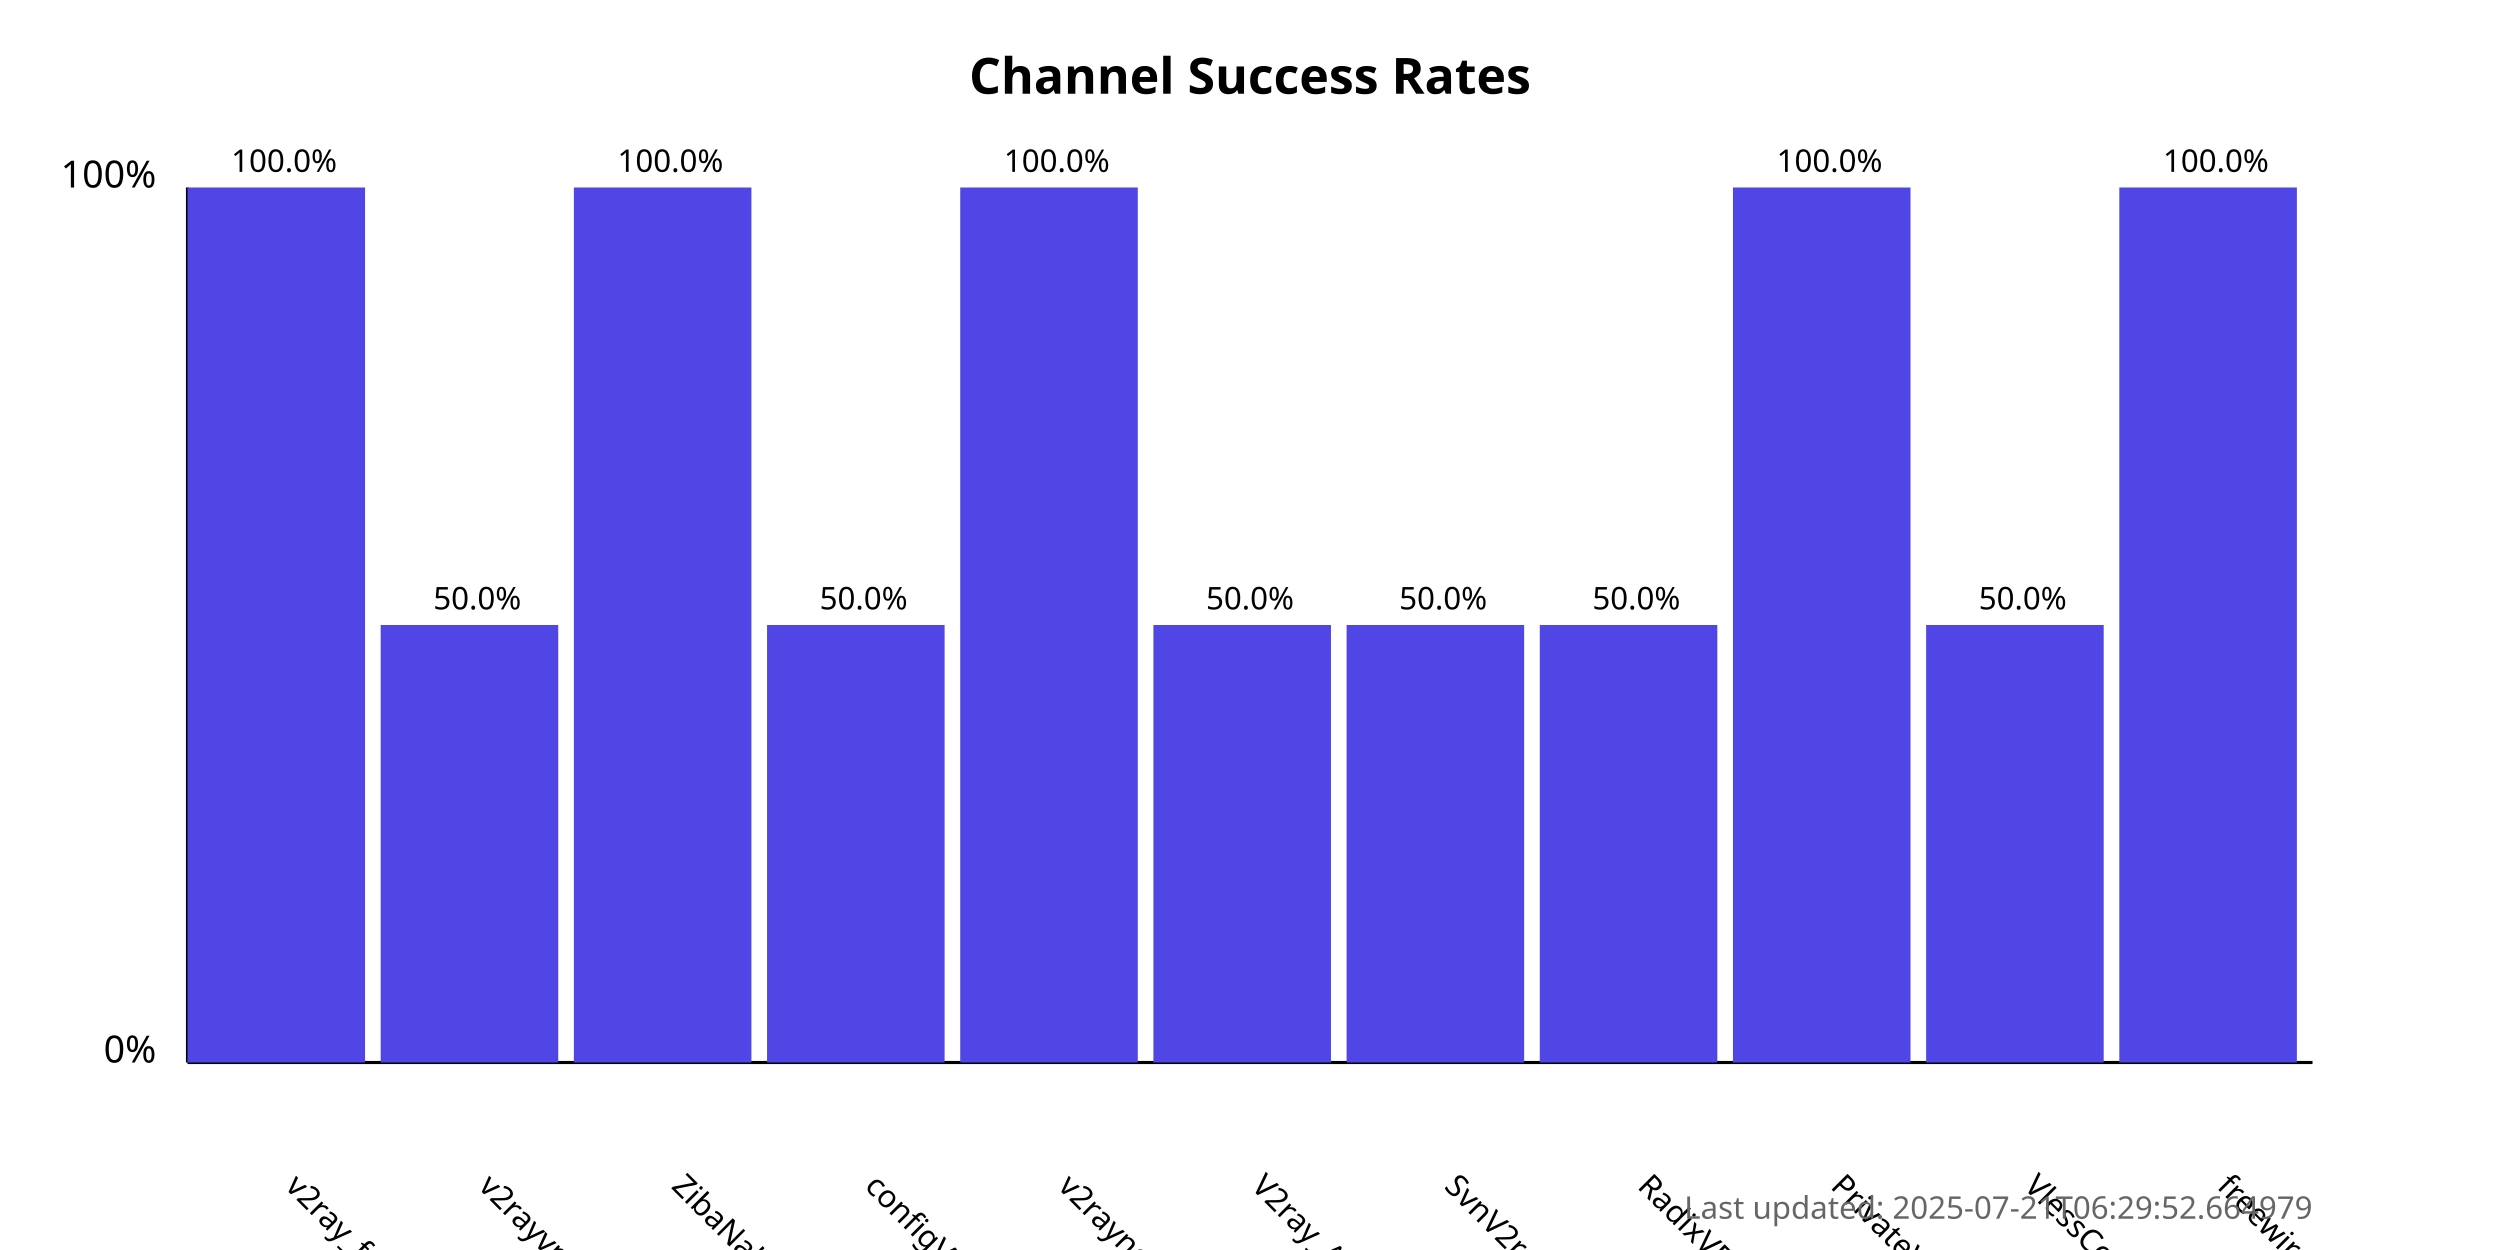
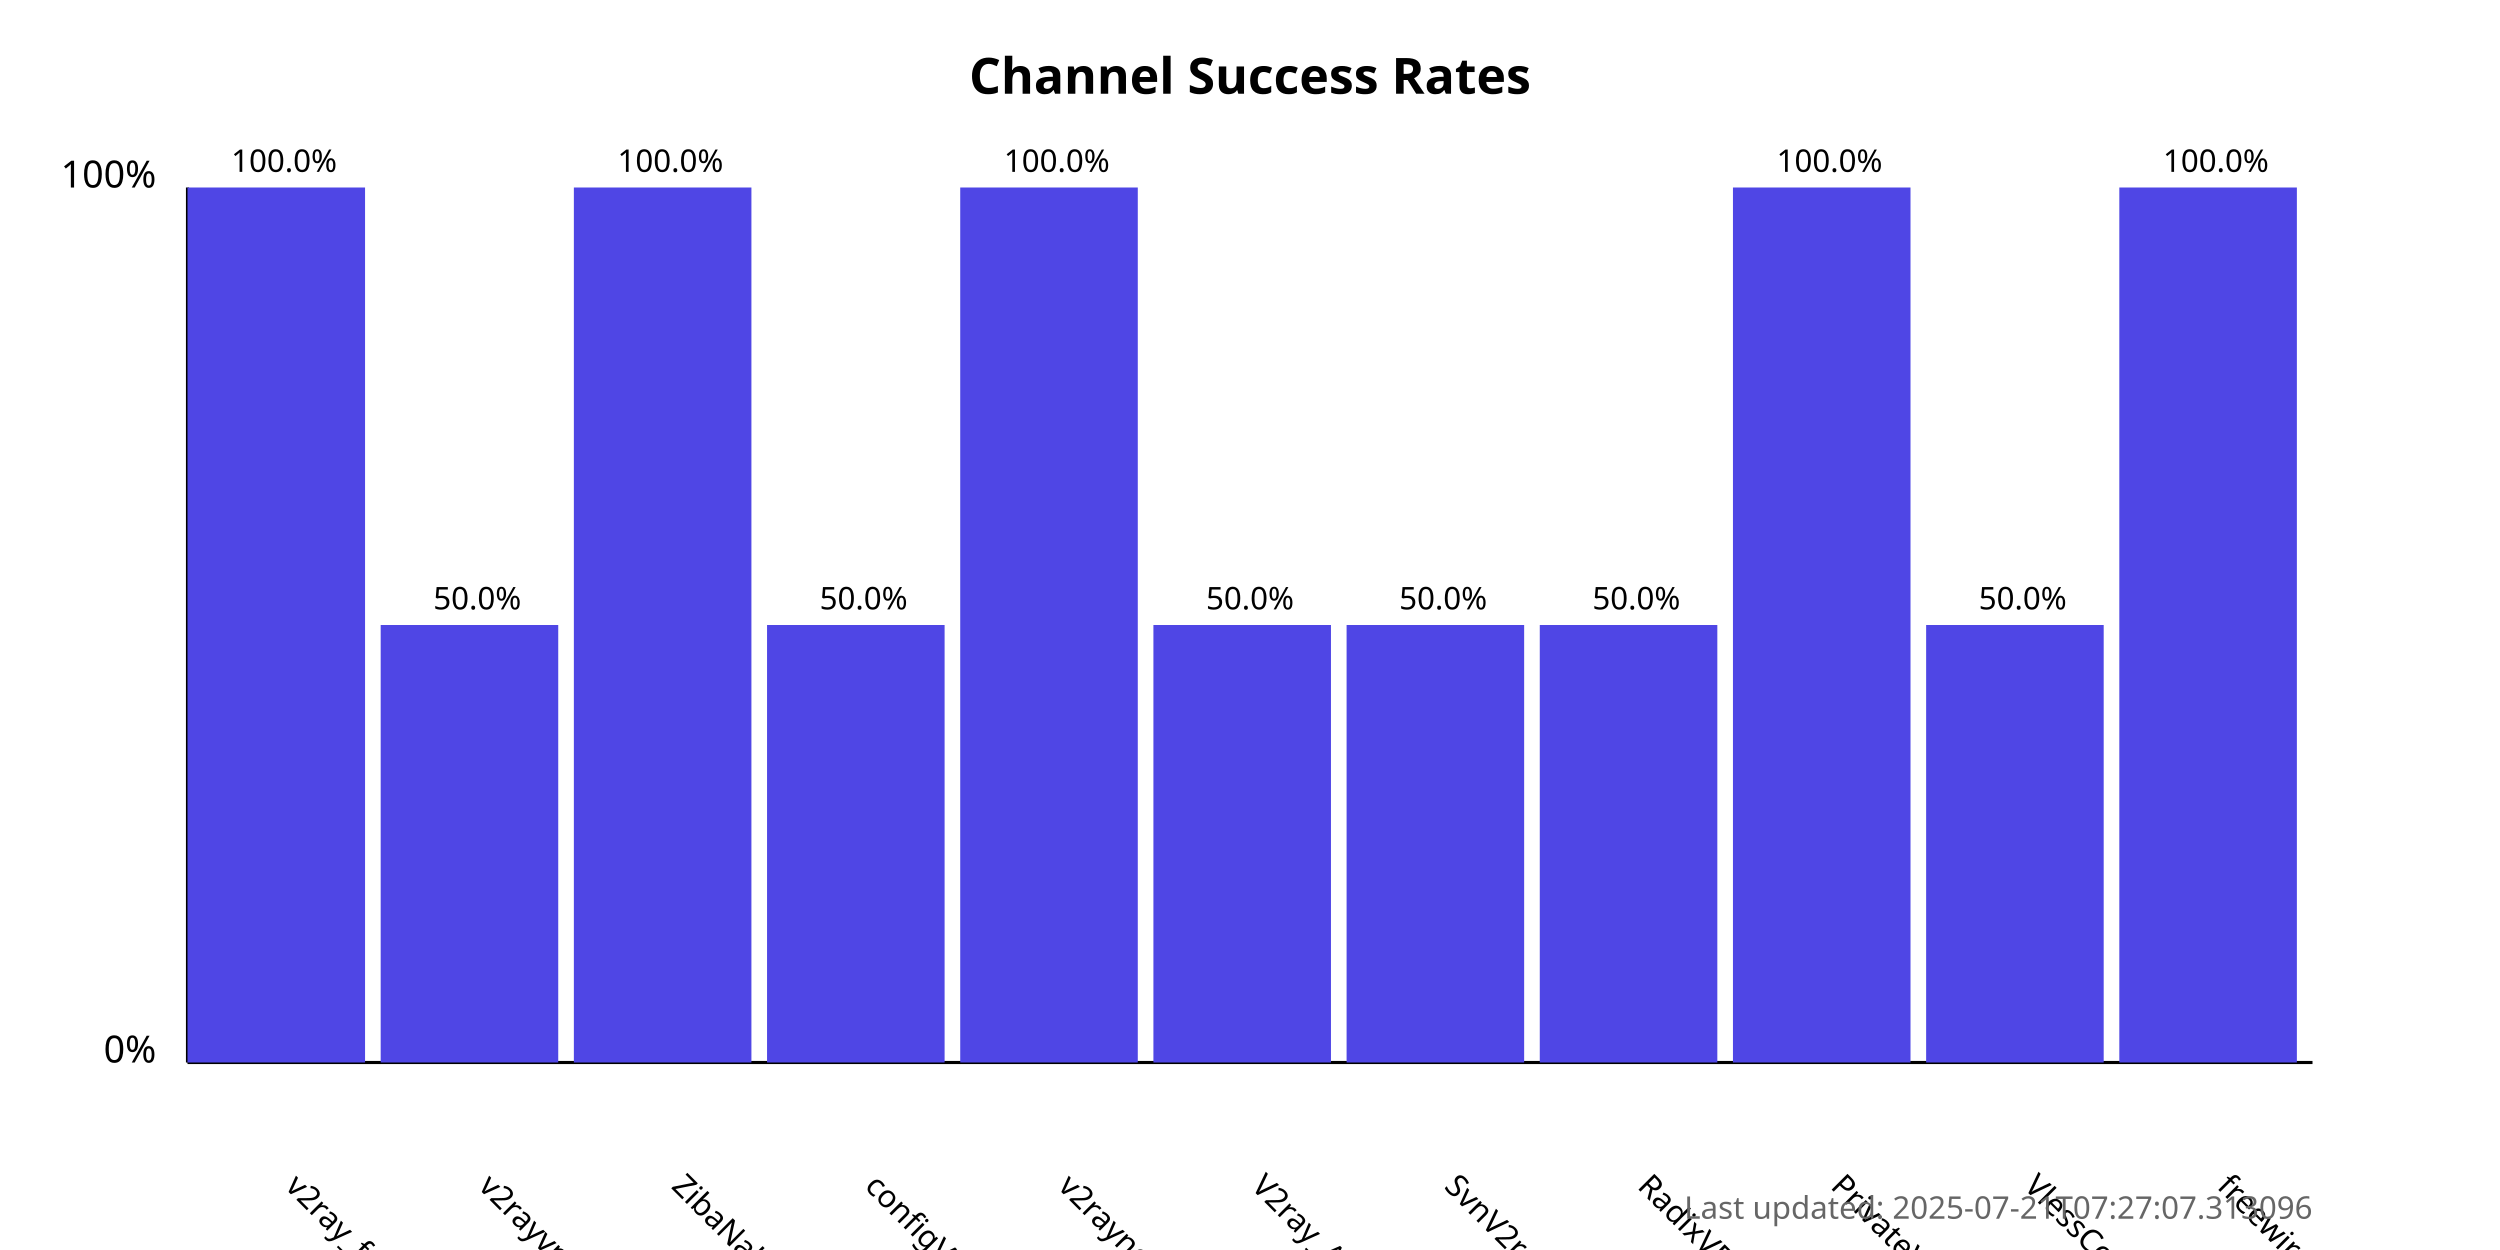
<svg xmlns="http://www.w3.org/2000/svg" width="800" height="400">
  <style>
            .chart-title { font: bold 16px sans-serif; }
            .axis-label { font: 12px sans-serif; }
            .tick-label { font: 10px sans-serif; }
            .bar { fill: #4f46e5; }
            .bar:hover { fill: #6366f1; }
            .timestamp { font: 10px sans-serif; fill: #666; }
        </style>
  <text x="400.0" y="30" text-anchor="middle" class="chart-title">
            Channel Success Rates
        </text>
  <line x1="60" y1="340" x2="60" y2="60" stroke="black" stroke-width="1" />
  <line x1="60" y1="340" x2="740" y2="340" stroke="black" stroke-width="1" />
  <text x="50" y="340" text-anchor="end" class="axis-label">0%</text>
  <text x="50" y="60" text-anchor="end" class="axis-label">100%</text>
  <g>
    <rect x="60" y="60.0" width="56.818" height="280.0" class="bar" />
    <text x="90.909" y="380" transform="rotate(45, 90.90909, 380)" text-anchor="start" class="tick-label">
                v2ray_free_conf
            </text>
    <text x="90.909" y="55.0" text-anchor="middle" class="tick-label">
                100.0%
            </text>
  </g>
  <g>
    <rect x="121.818" y="200.0" width="56.818" height="140.0" class="bar" />
    <text x="152.727" y="380" transform="rotate(45, 152.7273, 380)" text-anchor="start" class="tick-label">
                v2rayvpno
            </text>
    <text x="152.727" y="195.0" text-anchor="middle" class="tick-label">
                50.0%
            </text>
  </g>
  <g>
    <rect x="183.636" y="60.0" width="56.818" height="280.0" class="bar" />
    <text x="214.545" y="380" transform="rotate(45, 214.5455, 380)" text-anchor="start" class="tick-label">
                ZibaNabz
            </text>
    <text x="214.545" y="55.0" text-anchor="middle" class="tick-label">
                100.0%
            </text>
  </g>
  <g>
    <rect x="245.455" y="200.0" width="56.818" height="140.0" class="bar" />
    <text x="276.364" y="380" transform="rotate(45, 276.3636, 380)" text-anchor="start" class="tick-label">
                configV2rayForFree
            </text>
    <text x="276.364" y="195.0" text-anchor="middle" class="tick-label">
                50.0%
            </text>
  </g>
  <g>
    <rect x="307.273" y="60.0" width="56.818" height="280.0" class="bar" />
    <text x="338.182" y="380" transform="rotate(45, 338.1818, 380)" text-anchor="start" class="tick-label">
                v2rayngvpn
            </text>
    <text x="338.182" y="55.0" text-anchor="middle" class="tick-label">
                100.0%
            </text>
  </g>
  <g>
    <rect x="369.091" y="200.0" width="56.818" height="140.0" class="bar" />
    <text x="400.0" y="380" transform="rotate(45, 400.0, 380)" text-anchor="start" class="tick-label">
                V2ray_Alpha
            </text>
    <text x="400.0" y="195.0" text-anchor="middle" class="tick-label">
                50.0%
            </text>
  </g>
  <g>
    <rect x="430.909" y="200.0" width="56.818" height="140.0" class="bar" />
    <text x="461.818" y="380" transform="rotate(45, 461.8182, 380)" text-anchor="start" class="tick-label">
                SvnV2ray
            </text>
    <text x="461.818" y="195.0" text-anchor="middle" class="tick-label">
                50.0%
            </text>
  </g>
  <g>
    <rect x="492.727" y="200.0" width="56.818" height="140.0" class="bar" />
    <text x="523.636" y="380" transform="rotate(45, 523.6364, 380)" text-anchor="start" class="tick-label">
                RadixVPN
            </text>
    <text x="523.636" y="195.0" text-anchor="middle" class="tick-label">
                50.0%
            </text>
  </g>
  <g>
    <rect x="554.545" y="60.0" width="56.818" height="280.0" class="bar" />
    <text x="585.455" y="380" transform="rotate(45, 585.4545, 380)" text-anchor="start" class="tick-label">
                PrivateVPNs
            </text>
    <text x="585.455" y="55.0" text-anchor="middle" class="tick-label">
                100.0%
            </text>
  </g>
  <g>
    <rect x="616.364" y="200.0" width="56.818" height="140.0" class="bar" />
    <text x="647.273" y="380" transform="rotate(45, 647.2727, 380)" text-anchor="start" class="tick-label">
                VlessConfig
            </text>
    <text x="647.273" y="195.0" text-anchor="middle" class="tick-label">
                50.0%
            </text>
  </g>
  <g>
    <rect x="678.182" y="60.0" width="56.818" height="280.0" class="bar" />
    <text x="709.091" y="380" transform="rotate(45, 709.0909, 380)" text-anchor="start" class="tick-label">
                freewireguard
            </text>
    <text x="709.091" y="55.0" text-anchor="middle" class="tick-label">
                100.0%
            </text>
  </g>
  <text x="740" y="390" text-anchor="end" class="timestamp">
-             Last updated: 2025-07-21T06:29:52.664979
+             Last updated: 2025-07-21T07:27:07.313096
        </text>
</svg>
